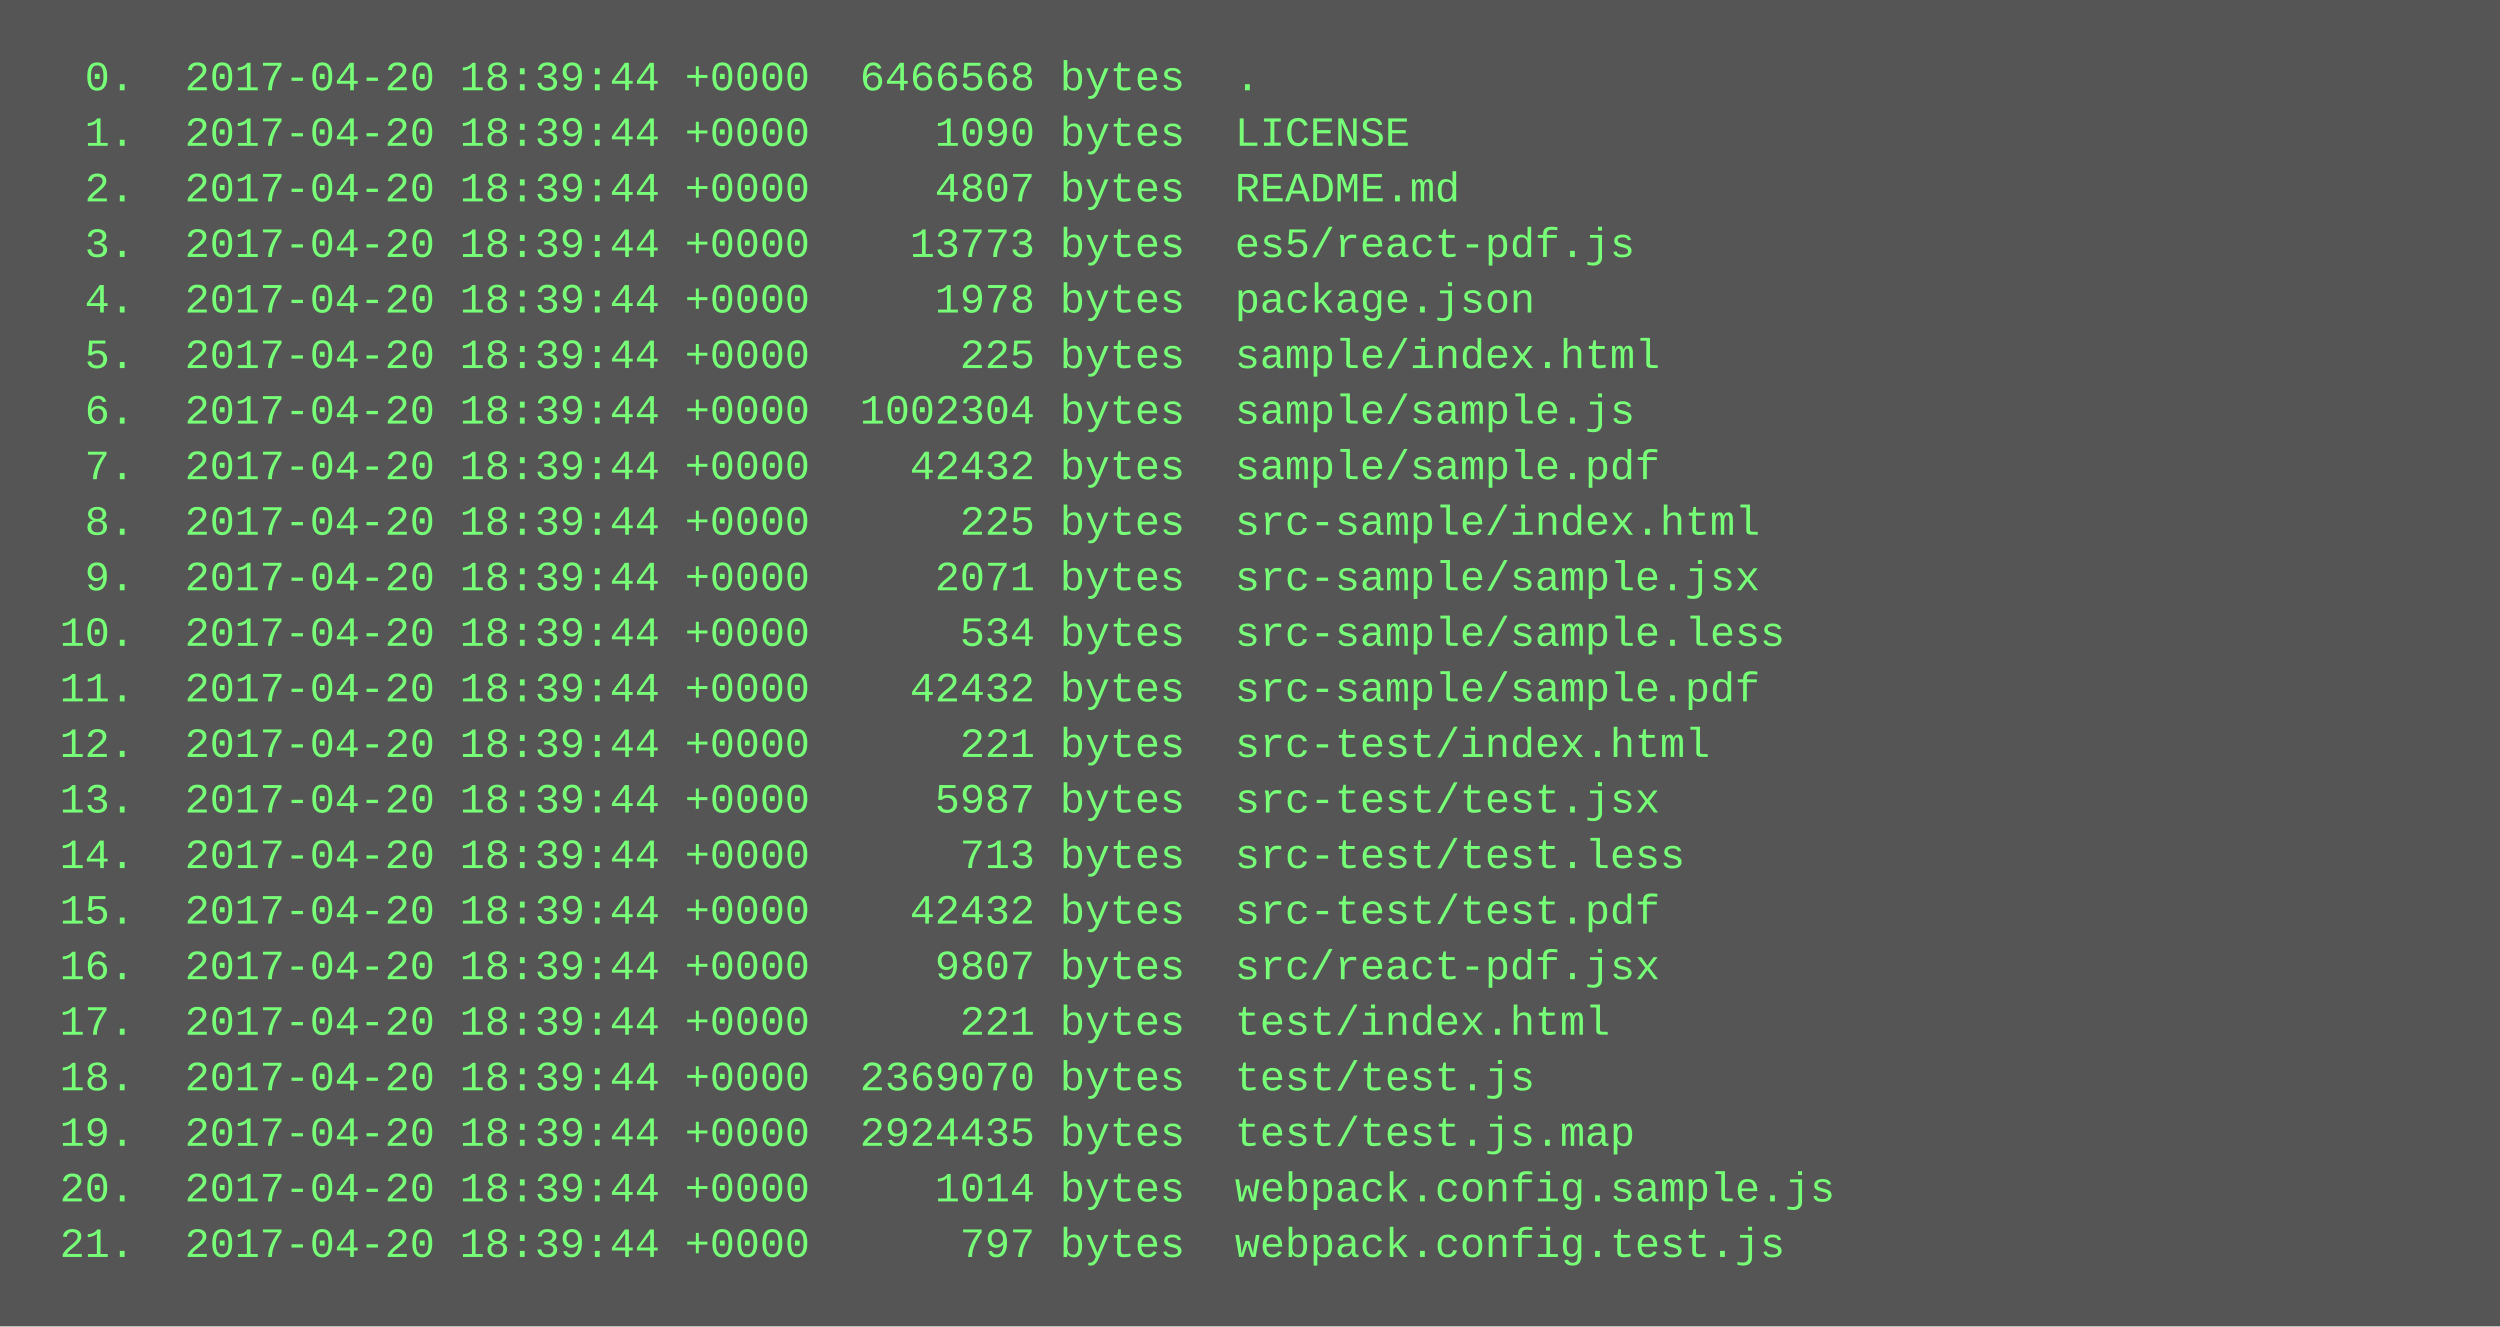
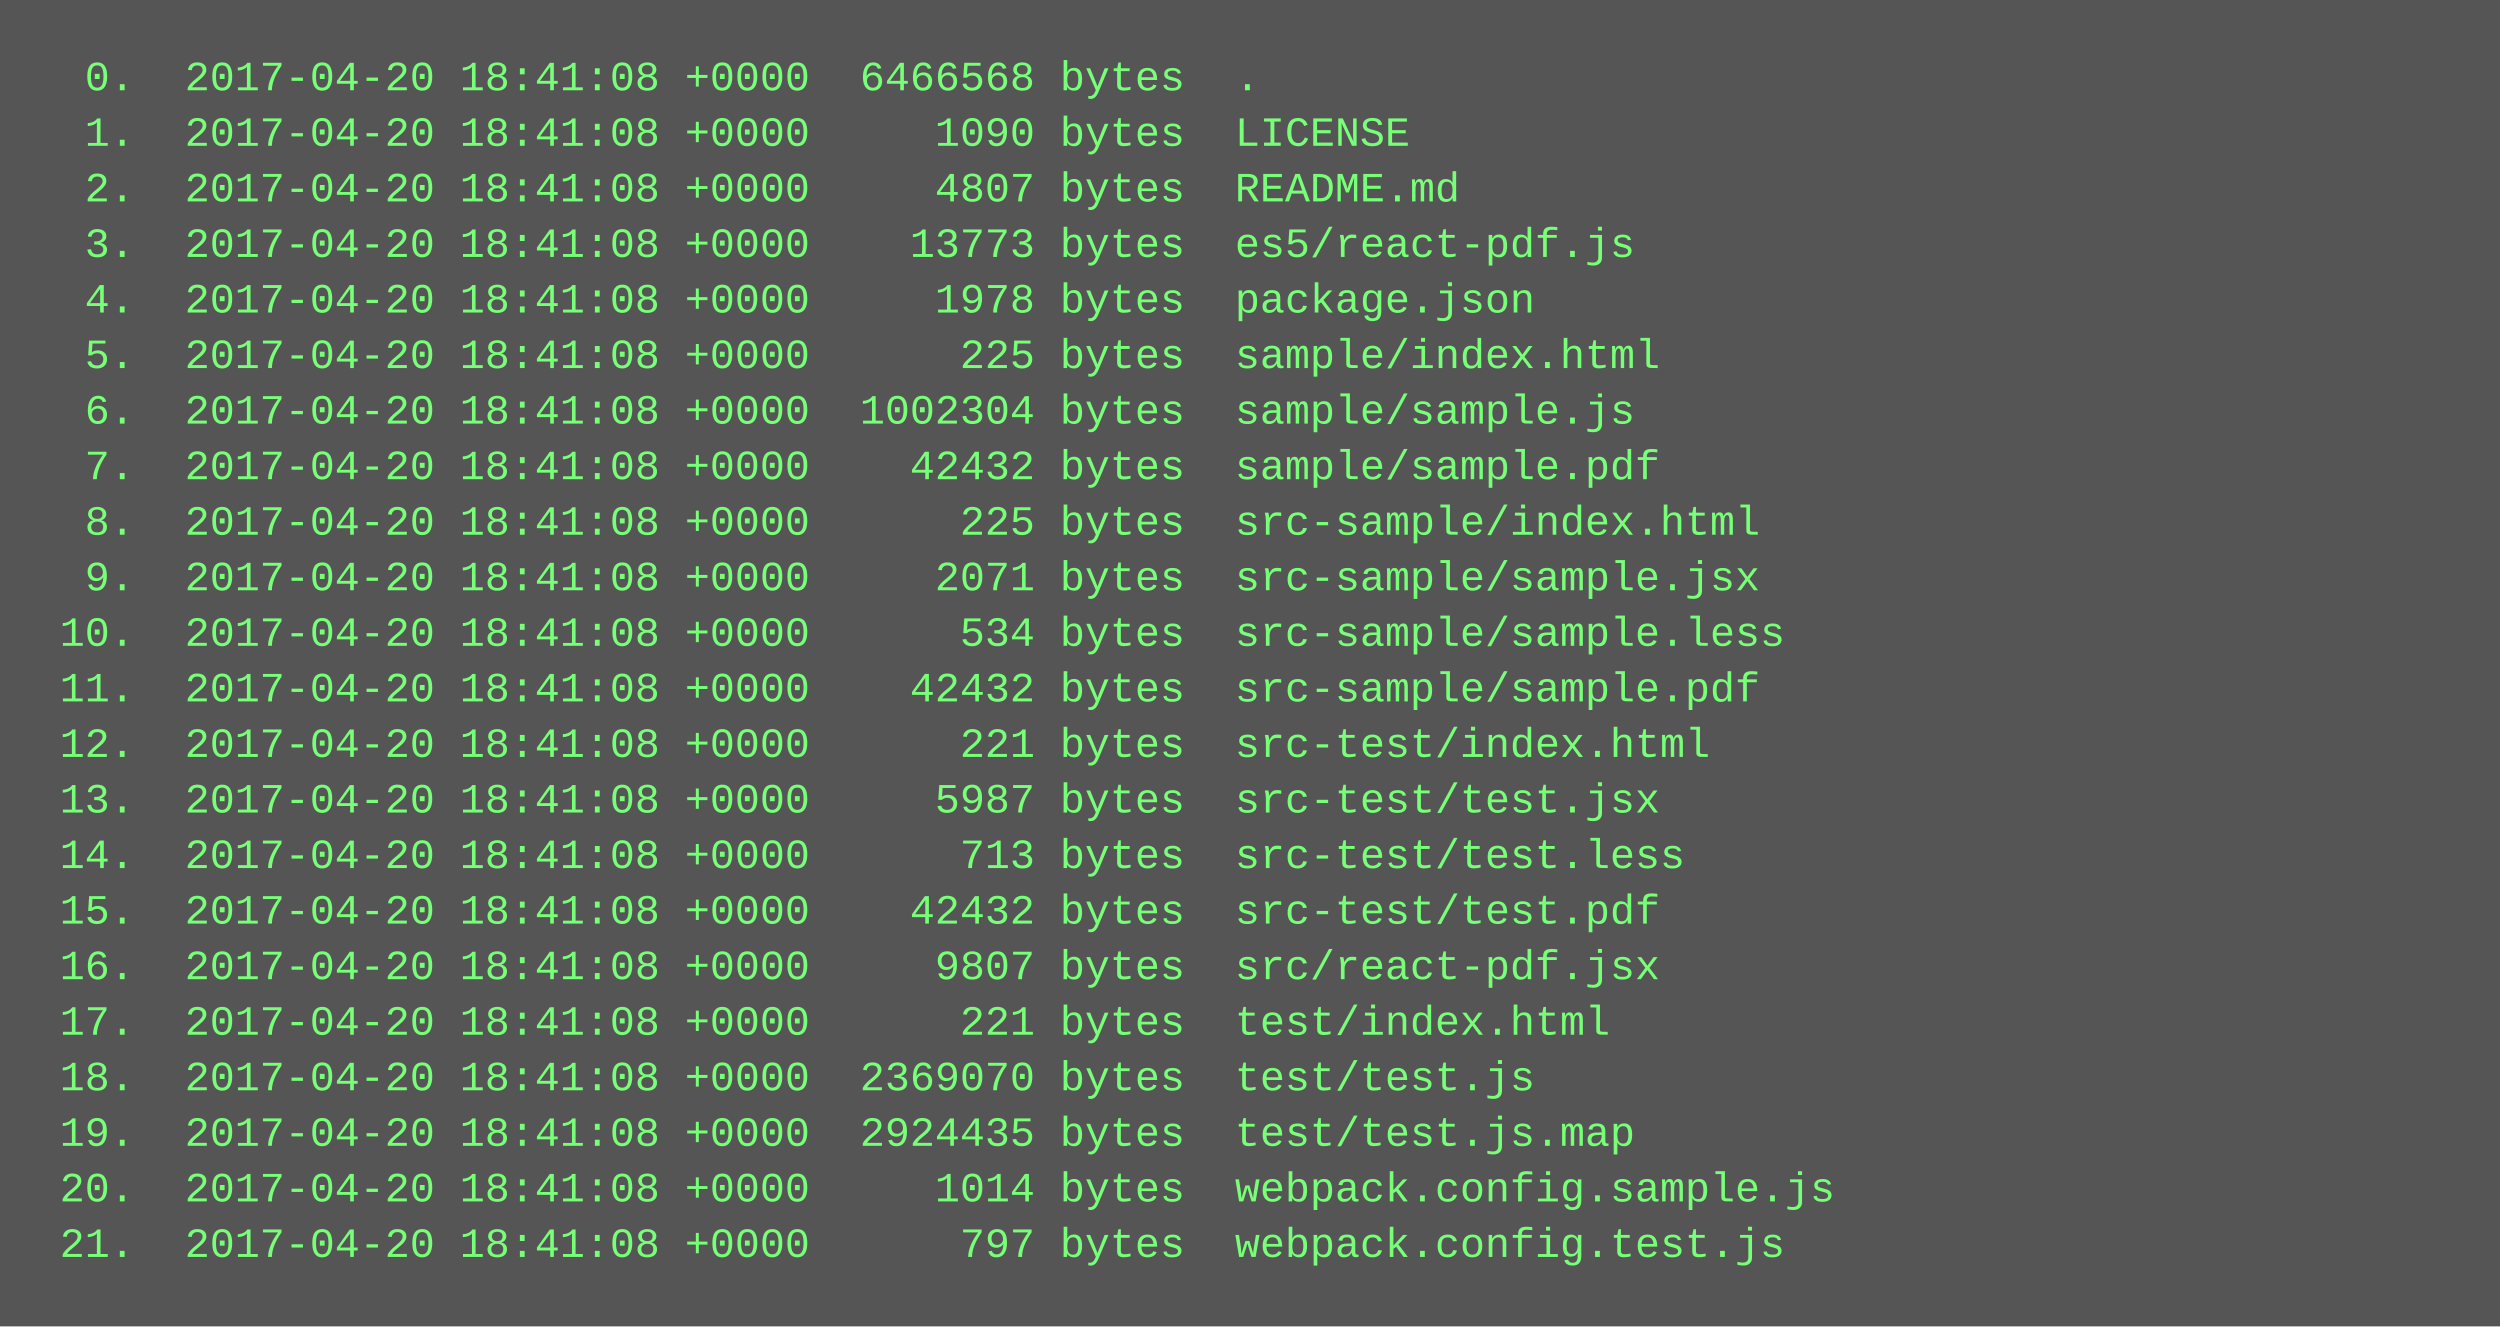
<svg xmlns="http://www.w3.org/2000/svg" height="382" width="720">
  <rect height="382" fill="#555" width="720" />
  <text fill="#7f7" font-family="Courier New" font-size="12" xml:space="preserve">
-     <tspan x="10" y="26">  0.  2017-04-20 18:39:44 +0000  6466568 bytes  .</tspan>
-     <tspan x="10" y="42">  1.  2017-04-20 18:39:44 +0000     1090 bytes  LICENSE</tspan>
-     <tspan x="10" y="58">  2.  2017-04-20 18:39:44 +0000     4807 bytes  README.md</tspan>
-     <tspan x="10" y="74">  3.  2017-04-20 18:39:44 +0000    13773 bytes  es5/react-pdf.js</tspan>
-     <tspan x="10" y="90">  4.  2017-04-20 18:39:44 +0000     1978 bytes  package.json</tspan>
-     <tspan x="10" y="106">  5.  2017-04-20 18:39:44 +0000      225 bytes  sample/index.html</tspan>
-     <tspan x="10" y="122">  6.  2017-04-20 18:39:44 +0000  1002304 bytes  sample/sample.js</tspan>
-     <tspan x="10" y="138">  7.  2017-04-20 18:39:44 +0000    42432 bytes  sample/sample.pdf</tspan>
-     <tspan x="10" y="154">  8.  2017-04-20 18:39:44 +0000      225 bytes  src-sample/index.html</tspan>
-     <tspan x="10" y="170">  9.  2017-04-20 18:39:44 +0000     2071 bytes  src-sample/sample.jsx</tspan>
-     <tspan x="10" y="186"> 10.  2017-04-20 18:39:44 +0000      534 bytes  src-sample/sample.less</tspan>
-     <tspan x="10" y="202"> 11.  2017-04-20 18:39:44 +0000    42432 bytes  src-sample/sample.pdf</tspan>
-     <tspan x="10" y="218"> 12.  2017-04-20 18:39:44 +0000      221 bytes  src-test/index.html</tspan>
-     <tspan x="10" y="234"> 13.  2017-04-20 18:39:44 +0000     5987 bytes  src-test/test.jsx</tspan>
-     <tspan x="10" y="250"> 14.  2017-04-20 18:39:44 +0000      713 bytes  src-test/test.less</tspan>
-     <tspan x="10" y="266"> 15.  2017-04-20 18:39:44 +0000    42432 bytes  src-test/test.pdf</tspan>
-     <tspan x="10" y="282"> 16.  2017-04-20 18:39:44 +0000     9807 bytes  src/react-pdf.jsx</tspan>
-     <tspan x="10" y="298"> 17.  2017-04-20 18:39:44 +0000      221 bytes  test/index.html</tspan>
-     <tspan x="10" y="314"> 18.  2017-04-20 18:39:44 +0000  2369070 bytes  test/test.js</tspan>
-     <tspan x="10" y="330"> 19.  2017-04-20 18:39:44 +0000  2924435 bytes  test/test.js.map</tspan>
-     <tspan x="10" y="346"> 20.  2017-04-20 18:39:44 +0000     1014 bytes  webpack.config.sample.js</tspan>
-     <tspan x="10" y="362"> 21.  2017-04-20 18:39:44 +0000      797 bytes  webpack.config.test.js</tspan>
+     <tspan x="10" y="26">  0.  2017-04-20 18:41:08 +0000  6466568 bytes  .</tspan>
+     <tspan x="10" y="42">  1.  2017-04-20 18:41:08 +0000     1090 bytes  LICENSE</tspan>
+     <tspan x="10" y="58">  2.  2017-04-20 18:41:08 +0000     4807 bytes  README.md</tspan>
+     <tspan x="10" y="74">  3.  2017-04-20 18:41:08 +0000    13773 bytes  es5/react-pdf.js</tspan>
+     <tspan x="10" y="90">  4.  2017-04-20 18:41:08 +0000     1978 bytes  package.json</tspan>
+     <tspan x="10" y="106">  5.  2017-04-20 18:41:08 +0000      225 bytes  sample/index.html</tspan>
+     <tspan x="10" y="122">  6.  2017-04-20 18:41:08 +0000  1002304 bytes  sample/sample.js</tspan>
+     <tspan x="10" y="138">  7.  2017-04-20 18:41:08 +0000    42432 bytes  sample/sample.pdf</tspan>
+     <tspan x="10" y="154">  8.  2017-04-20 18:41:08 +0000      225 bytes  src-sample/index.html</tspan>
+     <tspan x="10" y="170">  9.  2017-04-20 18:41:08 +0000     2071 bytes  src-sample/sample.jsx</tspan>
+     <tspan x="10" y="186"> 10.  2017-04-20 18:41:08 +0000      534 bytes  src-sample/sample.less</tspan>
+     <tspan x="10" y="202"> 11.  2017-04-20 18:41:08 +0000    42432 bytes  src-sample/sample.pdf</tspan>
+     <tspan x="10" y="218"> 12.  2017-04-20 18:41:08 +0000      221 bytes  src-test/index.html</tspan>
+     <tspan x="10" y="234"> 13.  2017-04-20 18:41:08 +0000     5987 bytes  src-test/test.jsx</tspan>
+     <tspan x="10" y="250"> 14.  2017-04-20 18:41:08 +0000      713 bytes  src-test/test.less</tspan>
+     <tspan x="10" y="266"> 15.  2017-04-20 18:41:08 +0000    42432 bytes  src-test/test.pdf</tspan>
+     <tspan x="10" y="282"> 16.  2017-04-20 18:41:08 +0000     9807 bytes  src/react-pdf.jsx</tspan>
+     <tspan x="10" y="298"> 17.  2017-04-20 18:41:08 +0000      221 bytes  test/index.html</tspan>
+     <tspan x="10" y="314"> 18.  2017-04-20 18:41:08 +0000  2369070 bytes  test/test.js</tspan>
+     <tspan x="10" y="330"> 19.  2017-04-20 18:41:08 +0000  2924435 bytes  test/test.js.map</tspan>
+     <tspan x="10" y="346"> 20.  2017-04-20 18:41:08 +0000     1014 bytes  webpack.config.sample.js</tspan>
+     <tspan x="10" y="362"> 21.  2017-04-20 18:41:08 +0000      797 bytes  webpack.config.test.js</tspan>
  </text>
</svg>
